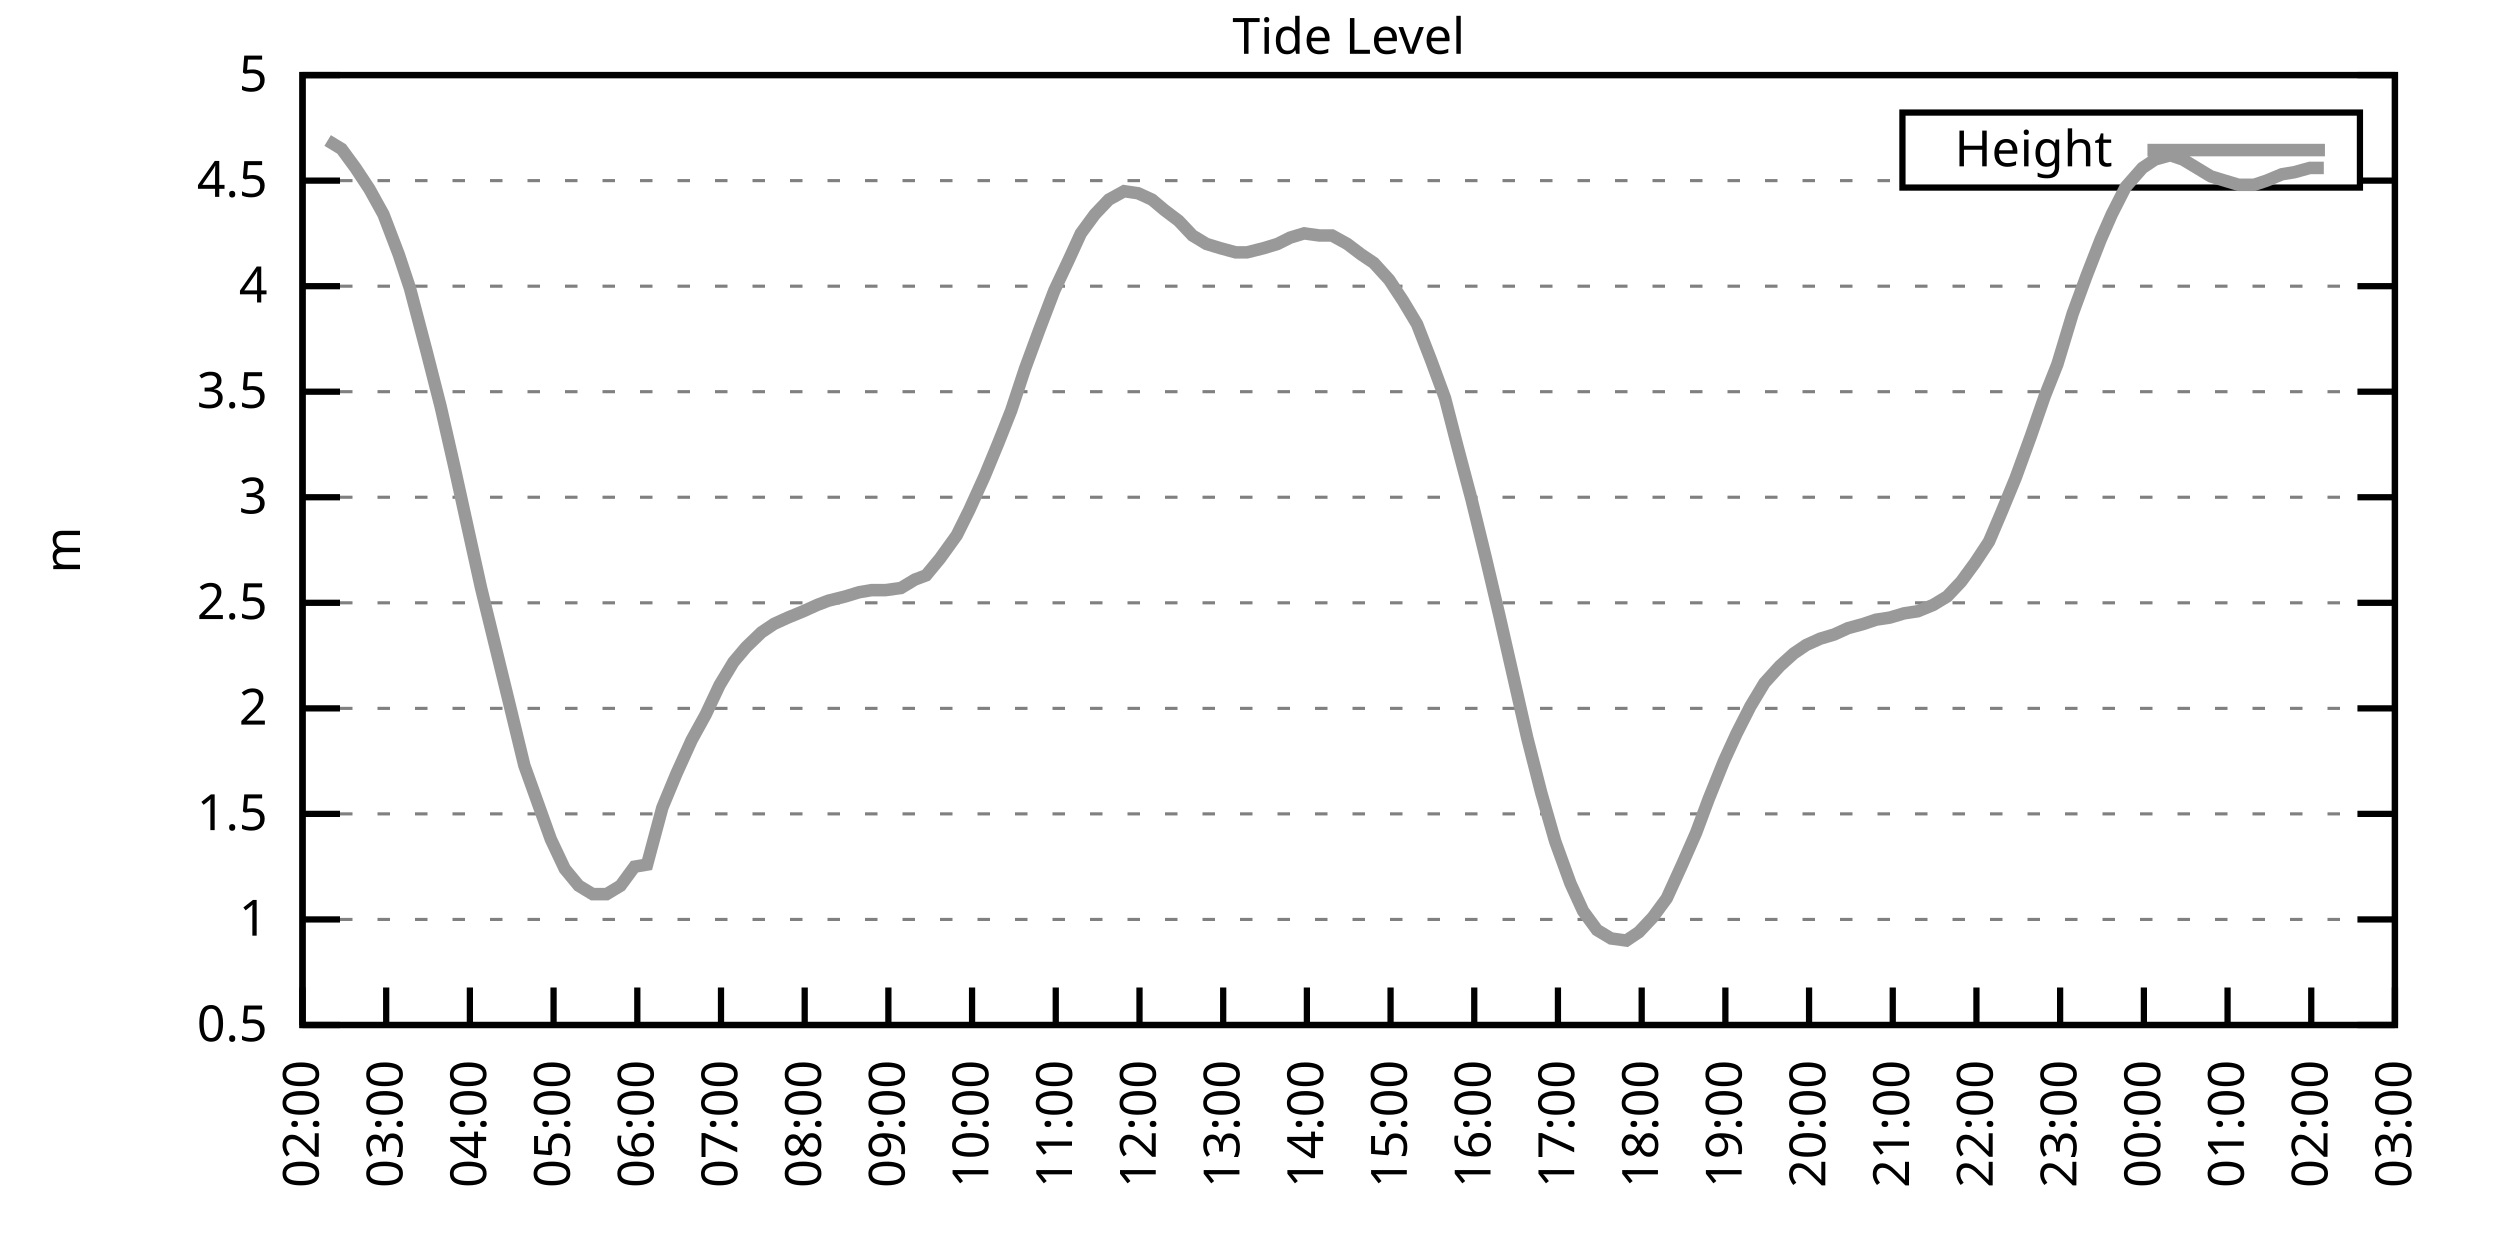
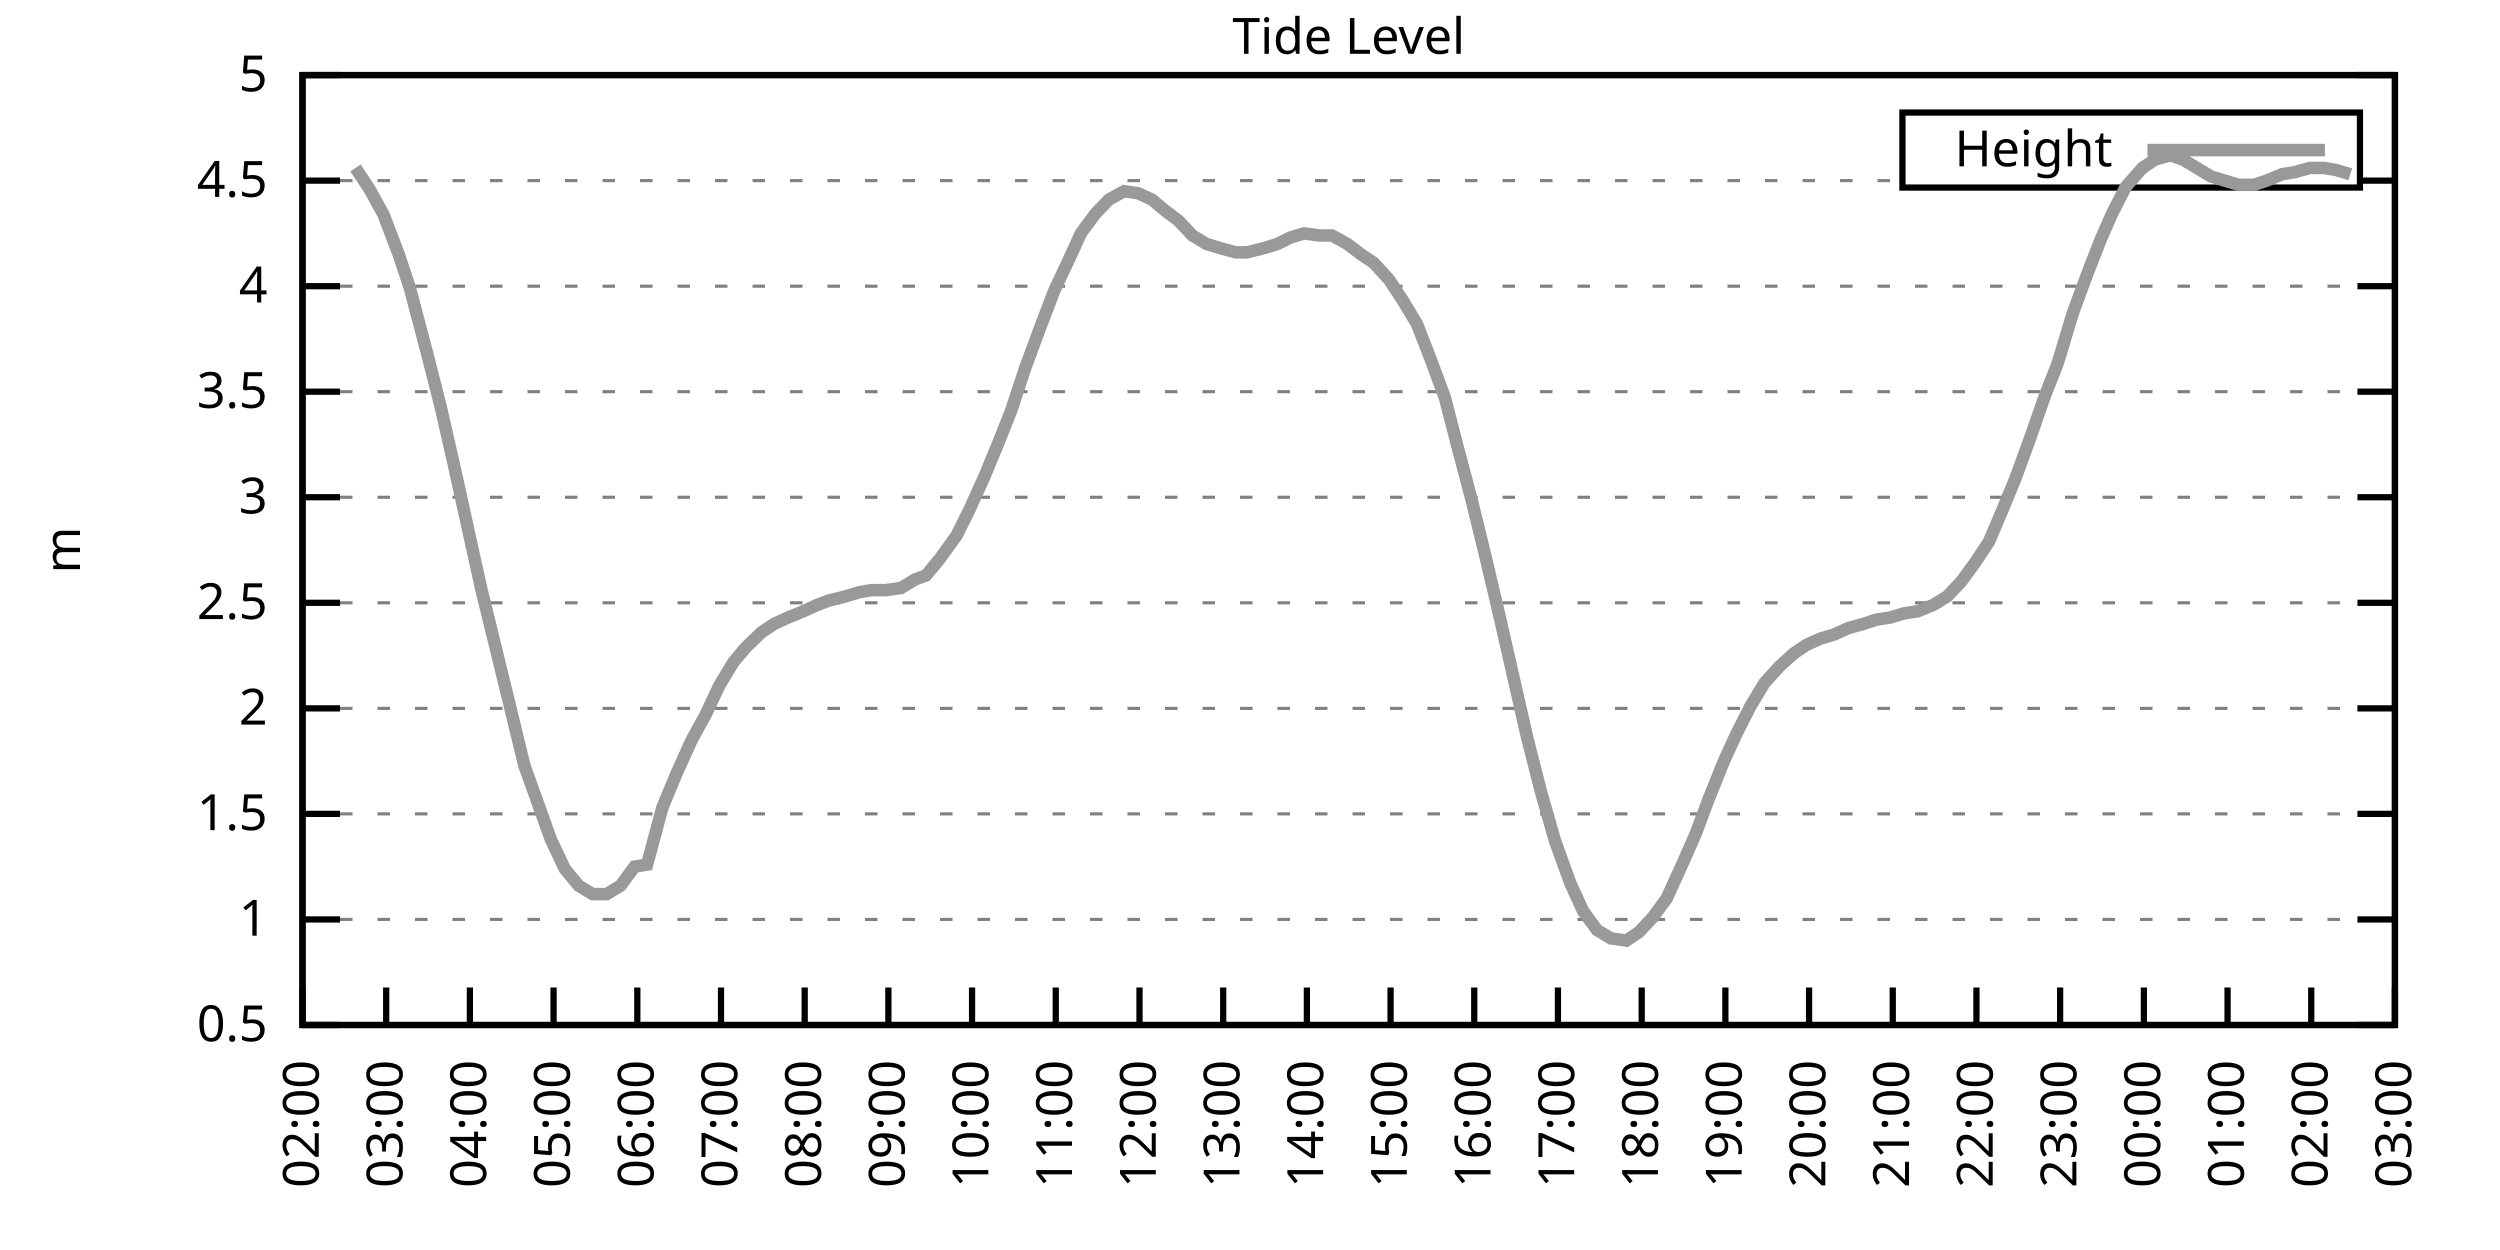
<svg xmlns="http://www.w3.org/2000/svg" xmlns:xlink="http://www.w3.org/1999/xlink" width="400" height="200" viewBox="0 0 400 200">
  <g id="gnuplot_canvas">
    <rect x="0" y="0" width="400" height="200" fill="none" />
    <defs>
      <circle id="gpDot" r="0.5" stroke-width="0.5" stroke="currentColor" />
      <path id="gpPt0" stroke-width="0.333" stroke="currentColor" d="M-1,0 h2 M0,-1 v2" />
      <path id="gpPt1" stroke-width="0.333" stroke="currentColor" d="M-1,-1 L1,1 M1,-1 L-1,1" />
      <path id="gpPt2" stroke-width="0.333" stroke="currentColor" d="M-1,0 L1,0 M0,-1 L0,1 M-1,-1 L1,1 M-1,1 L1,-1" />
      <rect id="gpPt3" stroke-width="0.333" stroke="currentColor" x="-1" y="-1" width="2" height="2" />
      <rect id="gpPt4" stroke-width="0.333" stroke="currentColor" fill="currentColor" x="-1" y="-1" width="2" height="2" />
      <circle id="gpPt5" stroke-width="0.333" stroke="currentColor" cx="0" cy="0" r="1" />
      <use xlink:href="#gpPt5" id="gpPt6" fill="currentColor" stroke="none" />
      <path id="gpPt7" stroke-width="0.333" stroke="currentColor" d="M0,-1.33 L-1.33,0.67 L1.33,0.67 z" />
      <use xlink:href="#gpPt7" id="gpPt8" fill="currentColor" stroke="none" />
      <use xlink:href="#gpPt7" id="gpPt9" stroke="currentColor" transform="rotate(180)" />
      <use xlink:href="#gpPt9" id="gpPt10" fill="currentColor" stroke="none" />
      <use xlink:href="#gpPt3" id="gpPt11" stroke="currentColor" transform="rotate(45)" />
      <use xlink:href="#gpPt11" id="gpPt12" fill="currentColor" stroke="none" />
      <path id="gpPt13" stroke-width="0.333" stroke="currentColor" d="M0,1.330 L1.265,0.411 L0.782,-1.067 L-0.782,-1.076 L-1.265,0.411 z" />
      <use xlink:href="#gpPt13" id="gpPt14" fill="currentColor" stroke="none" />
      <filter id="textbox" filterUnits="objectBoundingBox" x="0" y="0" height="1" width="1">
        <feFlood flood-color="white" flood-opacity="1" result="bgnd" />
        <feComposite in="SourceGraphic" in2="bgnd" operator="atop" />
      </filter>
      <filter id="greybox" filterUnits="objectBoundingBox" x="0" y="0" height="1" width="1">
        <feFlood flood-color="lightgrey" flood-opacity="1" result="grey" />
        <feComposite in="SourceGraphic" in2="grey" operator="atop" />
      </filter>
    </defs>
    <g fill="none" color="white" stroke="currentColor" stroke-width="1.00" stroke-linecap="butt" stroke-linejoin="miter">
</g>
    <g fill="none" color="black" stroke="currentColor" stroke-width="1.00" stroke-linecap="butt" stroke-linejoin="miter">
      <g stroke="none" shape-rendering="crispEdges">
        <polygon fill="rgb(255, 255, 255)" points="48.40,164.00 383.18,164.00 383.18,12.02 48.40,12.02 " />
      </g>
    </g>
    <g fill="none" color="black" stroke="currentColor" stroke-width="1.00" stroke-linecap="butt" stroke-linejoin="miter">
</g>
    <g fill="none" color="black" stroke="black" stroke-width="0.50" stroke-linecap="butt" stroke-linejoin="miter">
</g>
    <g fill="none" color="gray" stroke="currentColor" stroke-width="0.50" stroke-linecap="butt" stroke-linejoin="miter">
      <path stroke="gray" stroke-dasharray="2,4" class="gridline" d="M48.40,164.00 L383.19,164.00  " />
    </g>
    <g fill="none" color="gray" stroke="gray" stroke-width="1.00" stroke-linecap="butt" stroke-linejoin="miter">
</g>
    <g fill="none" color="black" stroke="currentColor" stroke-width="1.00" stroke-linecap="butt" stroke-linejoin="miter">
      <path stroke="black" d="M48.40,164.00 L54.40,164.00 M383.19,164.00 L377.19,164.00  " />
      <g transform="translate(42.80,166.60)" stroke="none" fill="black" font-family="Sans" font-size="8.00" text-anchor="end">
        <text>
          <tspan font-family="Sans"> 0.5</tspan>
        </text>
      </g>
    </g>
    <g fill="none" color="black" stroke="currentColor" stroke-width="1.00" stroke-linecap="butt" stroke-linejoin="miter">
</g>
    <g fill="none" color="black" stroke="black" stroke-width="0.50" stroke-linecap="butt" stroke-linejoin="miter">
</g>
    <g fill="none" color="gray" stroke="currentColor" stroke-width="0.50" stroke-linecap="butt" stroke-linejoin="miter">
      <path stroke="gray" stroke-dasharray="2,4" class="gridline" d="M48.40,147.11 L383.19,147.11  " />
    </g>
    <g fill="none" color="gray" stroke="gray" stroke-width="1.00" stroke-linecap="butt" stroke-linejoin="miter">
</g>
    <g fill="none" color="black" stroke="currentColor" stroke-width="1.00" stroke-linecap="butt" stroke-linejoin="miter">
      <path stroke="black" d="M48.40,147.11 L54.40,147.11 M383.19,147.11 L377.19,147.11  " />
      <g transform="translate(42.80,149.71)" stroke="none" fill="black" font-family="Sans" font-size="8.00" text-anchor="end">
        <text>
          <tspan font-family="Sans"> 1</tspan>
        </text>
      </g>
    </g>
    <g fill="none" color="black" stroke="currentColor" stroke-width="1.00" stroke-linecap="butt" stroke-linejoin="miter">
</g>
    <g fill="none" color="black" stroke="black" stroke-width="0.50" stroke-linecap="butt" stroke-linejoin="miter">
</g>
    <g fill="none" color="gray" stroke="currentColor" stroke-width="0.50" stroke-linecap="butt" stroke-linejoin="miter">
      <path stroke="gray" stroke-dasharray="2,4" class="gridline" d="M48.40,130.22 L383.19,130.22  " />
    </g>
    <g fill="none" color="gray" stroke="gray" stroke-width="1.00" stroke-linecap="butt" stroke-linejoin="miter">
</g>
    <g fill="none" color="black" stroke="currentColor" stroke-width="1.00" stroke-linecap="butt" stroke-linejoin="miter">
      <path stroke="black" d="M48.40,130.22 L54.40,130.22 M383.19,130.22 L377.19,130.22  " />
      <g transform="translate(42.80,132.82)" stroke="none" fill="black" font-family="Sans" font-size="8.00" text-anchor="end">
        <text>
          <tspan font-family="Sans"> 1.5</tspan>
        </text>
      </g>
    </g>
    <g fill="none" color="black" stroke="currentColor" stroke-width="1.00" stroke-linecap="butt" stroke-linejoin="miter">
</g>
    <g fill="none" color="black" stroke="black" stroke-width="0.50" stroke-linecap="butt" stroke-linejoin="miter">
</g>
    <g fill="none" color="gray" stroke="currentColor" stroke-width="0.50" stroke-linecap="butt" stroke-linejoin="miter">
      <path stroke="gray" stroke-dasharray="2,4" class="gridline" d="M48.40,113.34 L383.19,113.34  " />
    </g>
    <g fill="none" color="gray" stroke="gray" stroke-width="1.00" stroke-linecap="butt" stroke-linejoin="miter">
</g>
    <g fill="none" color="black" stroke="currentColor" stroke-width="1.00" stroke-linecap="butt" stroke-linejoin="miter">
      <path stroke="black" d="M48.40,113.34 L54.40,113.34 M383.19,113.34 L377.19,113.34  " />
      <g transform="translate(42.80,115.94)" stroke="none" fill="black" font-family="Sans" font-size="8.00" text-anchor="end">
        <text>
          <tspan font-family="Sans"> 2</tspan>
        </text>
      </g>
    </g>
    <g fill="none" color="black" stroke="currentColor" stroke-width="1.00" stroke-linecap="butt" stroke-linejoin="miter">
</g>
    <g fill="none" color="black" stroke="black" stroke-width="0.50" stroke-linecap="butt" stroke-linejoin="miter">
</g>
    <g fill="none" color="gray" stroke="currentColor" stroke-width="0.50" stroke-linecap="butt" stroke-linejoin="miter">
      <path stroke="gray" stroke-dasharray="2,4" class="gridline" d="M48.40,96.45 L383.19,96.45  " />
    </g>
    <g fill="none" color="gray" stroke="gray" stroke-width="1.00" stroke-linecap="butt" stroke-linejoin="miter">
</g>
    <g fill="none" color="black" stroke="currentColor" stroke-width="1.00" stroke-linecap="butt" stroke-linejoin="miter">
      <path stroke="black" d="M48.40,96.45 L54.40,96.45 M383.19,96.45 L377.19,96.45  " />
      <g transform="translate(42.80,99.05)" stroke="none" fill="black" font-family="Sans" font-size="8.00" text-anchor="end">
        <text>
          <tspan font-family="Sans"> 2.5</tspan>
        </text>
      </g>
    </g>
    <g fill="none" color="black" stroke="currentColor" stroke-width="1.00" stroke-linecap="butt" stroke-linejoin="miter">
</g>
    <g fill="none" color="black" stroke="black" stroke-width="0.50" stroke-linecap="butt" stroke-linejoin="miter">
</g>
    <g fill="none" color="gray" stroke="currentColor" stroke-width="0.50" stroke-linecap="butt" stroke-linejoin="miter">
      <path stroke="gray" stroke-dasharray="2,4" class="gridline" d="M48.40,79.56 L383.19,79.56  " />
    </g>
    <g fill="none" color="gray" stroke="gray" stroke-width="1.00" stroke-linecap="butt" stroke-linejoin="miter">
</g>
    <g fill="none" color="black" stroke="currentColor" stroke-width="1.00" stroke-linecap="butt" stroke-linejoin="miter">
      <path stroke="black" d="M48.40,79.56 L54.40,79.56 M383.19,79.56 L377.19,79.56  " />
      <g transform="translate(42.80,82.16)" stroke="none" fill="black" font-family="Sans" font-size="8.00" text-anchor="end">
        <text>
          <tspan font-family="Sans"> 3</tspan>
        </text>
      </g>
    </g>
    <g fill="none" color="black" stroke="currentColor" stroke-width="1.00" stroke-linecap="butt" stroke-linejoin="miter">
</g>
    <g fill="none" color="black" stroke="black" stroke-width="0.50" stroke-linecap="butt" stroke-linejoin="miter">
</g>
    <g fill="none" color="gray" stroke="currentColor" stroke-width="0.50" stroke-linecap="butt" stroke-linejoin="miter">
      <path stroke="gray" stroke-dasharray="2,4" class="gridline" d="M48.40,62.67 L383.19,62.67  " />
    </g>
    <g fill="none" color="gray" stroke="gray" stroke-width="1.00" stroke-linecap="butt" stroke-linejoin="miter">
</g>
    <g fill="none" color="black" stroke="currentColor" stroke-width="1.00" stroke-linecap="butt" stroke-linejoin="miter">
      <path stroke="black" d="M48.40,62.67 L54.40,62.67 M383.19,62.67 L377.19,62.67  " />
      <g transform="translate(42.80,65.27)" stroke="none" fill="black" font-family="Sans" font-size="8.00" text-anchor="end">
        <text>
          <tspan font-family="Sans"> 3.5</tspan>
        </text>
      </g>
    </g>
    <g fill="none" color="black" stroke="currentColor" stroke-width="1.00" stroke-linecap="butt" stroke-linejoin="miter">
</g>
    <g fill="none" color="black" stroke="black" stroke-width="0.50" stroke-linecap="butt" stroke-linejoin="miter">
</g>
    <g fill="none" color="gray" stroke="currentColor" stroke-width="0.50" stroke-linecap="butt" stroke-linejoin="miter">
      <path stroke="gray" stroke-dasharray="2,4" class="gridline" d="M48.40,45.79 L383.19,45.79  " />
    </g>
    <g fill="none" color="gray" stroke="gray" stroke-width="1.00" stroke-linecap="butt" stroke-linejoin="miter">
</g>
    <g fill="none" color="black" stroke="currentColor" stroke-width="1.00" stroke-linecap="butt" stroke-linejoin="miter">
      <path stroke="black" d="M48.40,45.79 L54.40,45.79 M383.19,45.79 L377.19,45.79  " />
      <g transform="translate(42.80,48.39)" stroke="none" fill="black" font-family="Sans" font-size="8.00" text-anchor="end">
        <text>
          <tspan font-family="Sans"> 4</tspan>
        </text>
      </g>
    </g>
    <g fill="none" color="black" stroke="currentColor" stroke-width="1.00" stroke-linecap="butt" stroke-linejoin="miter">
</g>
    <g fill="none" color="black" stroke="black" stroke-width="0.50" stroke-linecap="butt" stroke-linejoin="miter">
</g>
    <g fill="none" color="gray" stroke="currentColor" stroke-width="0.50" stroke-linecap="butt" stroke-linejoin="miter">
      <path stroke="gray" stroke-dasharray="2,4" class="gridline" d="M48.40,28.90 L304.39,28.90 M377.59,28.90 L383.19,28.90  " />
    </g>
    <g fill="none" color="gray" stroke="gray" stroke-width="1.00" stroke-linecap="butt" stroke-linejoin="miter">
</g>
    <g fill="none" color="black" stroke="currentColor" stroke-width="1.00" stroke-linecap="butt" stroke-linejoin="miter">
      <path stroke="black" d="M48.40,28.90 L54.40,28.90 M383.19,28.90 L377.19,28.90  " />
      <g transform="translate(42.80,31.50)" stroke="none" fill="black" font-family="Sans" font-size="8.00" text-anchor="end">
        <text>
          <tspan font-family="Sans"> 4.5</tspan>
        </text>
      </g>
    </g>
    <g fill="none" color="black" stroke="currentColor" stroke-width="1.00" stroke-linecap="butt" stroke-linejoin="miter">
</g>
    <g fill="none" color="black" stroke="black" stroke-width="0.50" stroke-linecap="butt" stroke-linejoin="miter">
</g>
    <g fill="none" color="gray" stroke="currentColor" stroke-width="0.50" stroke-linecap="butt" stroke-linejoin="miter">
      <path stroke="gray" stroke-dasharray="2,4" class="gridline" d="M48.40,12.01 L383.19,12.01  " />
    </g>
    <g fill="none" color="gray" stroke="gray" stroke-width="1.00" stroke-linecap="butt" stroke-linejoin="miter">
</g>
    <g fill="none" color="black" stroke="currentColor" stroke-width="1.00" stroke-linecap="butt" stroke-linejoin="miter">
      <path stroke="black" d="M48.40,12.01 L54.40,12.01 M383.19,12.01 L377.19,12.01  " />
      <g transform="translate(42.80,14.61)" stroke="none" fill="black" font-family="Sans" font-size="8.00" text-anchor="end">
        <text>
          <tspan font-family="Sans"> 5</tspan>
        </text>
      </g>
    </g>
    <g fill="none" color="black" stroke="currentColor" stroke-width="1.00" stroke-linecap="butt" stroke-linejoin="miter">
      <path stroke="black" d="M48.40,164.00 L48.40,158.00  " />
      <g transform="translate(51.00,169.60) rotate(270.00)" stroke="none" fill="black" font-family="Sans" font-size="8.00" text-anchor="end">
        <text>
          <tspan font-family="Sans">02:00</tspan>
        </text>
      </g>
    </g>
    <g fill="none" color="black" stroke="currentColor" stroke-width="1.00" stroke-linecap="butt" stroke-linejoin="miter">
      <path stroke="black" d="M61.79,164.00 L61.79,158.00  " />
      <g transform="translate(64.39,169.60) rotate(270.00)" stroke="none" fill="black" font-family="Sans" font-size="8.00" text-anchor="end">
        <text>
          <tspan font-family="Sans">03:00</tspan>
        </text>
      </g>
    </g>
    <g fill="none" color="black" stroke="currentColor" stroke-width="1.00" stroke-linecap="butt" stroke-linejoin="miter">
      <path stroke="black" d="M75.18,164.00 L75.18,158.00  " />
      <g transform="translate(77.78,169.60) rotate(270.00)" stroke="none" fill="black" font-family="Sans" font-size="8.00" text-anchor="end">
        <text>
          <tspan font-family="Sans">04:00</tspan>
        </text>
      </g>
    </g>
    <g fill="none" color="black" stroke="currentColor" stroke-width="1.00" stroke-linecap="butt" stroke-linejoin="miter">
      <path stroke="black" d="M88.57,164.00 L88.57,158.00  " />
      <g transform="translate(91.17,169.60) rotate(270.00)" stroke="none" fill="black" font-family="Sans" font-size="8.00" text-anchor="end">
        <text>
          <tspan font-family="Sans">05:00</tspan>
        </text>
      </g>
    </g>
    <g fill="none" color="black" stroke="currentColor" stroke-width="1.00" stroke-linecap="butt" stroke-linejoin="miter">
      <path stroke="black" d="M101.97,164.00 L101.97,158.00  " />
      <g transform="translate(104.57,169.60) rotate(270.00)" stroke="none" fill="black" font-family="Sans" font-size="8.00" text-anchor="end">
        <text>
          <tspan font-family="Sans">06:00</tspan>
        </text>
      </g>
    </g>
    <g fill="none" color="black" stroke="currentColor" stroke-width="1.00" stroke-linecap="butt" stroke-linejoin="miter">
      <path stroke="black" d="M115.36,164.00 L115.36,158.00  " />
      <g transform="translate(117.96,169.60) rotate(270.00)" stroke="none" fill="black" font-family="Sans" font-size="8.00" text-anchor="end">
        <text>
          <tspan font-family="Sans">07:00</tspan>
        </text>
      </g>
    </g>
    <g fill="none" color="black" stroke="currentColor" stroke-width="1.00" stroke-linecap="butt" stroke-linejoin="miter">
      <path stroke="black" d="M128.75,164.00 L128.75,158.00  " />
      <g transform="translate(131.35,169.60) rotate(270.00)" stroke="none" fill="black" font-family="Sans" font-size="8.00" text-anchor="end">
        <text>
          <tspan font-family="Sans">08:00</tspan>
        </text>
      </g>
    </g>
    <g fill="none" color="black" stroke="currentColor" stroke-width="1.00" stroke-linecap="butt" stroke-linejoin="miter">
      <path stroke="black" d="M142.14,164.00 L142.14,158.00  " />
      <g transform="translate(144.74,169.60) rotate(270.00)" stroke="none" fill="black" font-family="Sans" font-size="8.00" text-anchor="end">
        <text>
          <tspan font-family="Sans">09:00</tspan>
        </text>
      </g>
    </g>
    <g fill="none" color="black" stroke="currentColor" stroke-width="1.00" stroke-linecap="butt" stroke-linejoin="miter">
      <path stroke="black" d="M155.53,164.00 L155.53,158.00  " />
      <g transform="translate(158.13,169.60) rotate(270.00)" stroke="none" fill="black" font-family="Sans" font-size="8.00" text-anchor="end">
        <text>
          <tspan font-family="Sans">10:00</tspan>
        </text>
      </g>
    </g>
    <g fill="none" color="black" stroke="currentColor" stroke-width="1.00" stroke-linecap="butt" stroke-linejoin="miter">
      <path stroke="black" d="M168.92,164.00 L168.92,158.00  " />
      <g transform="translate(171.52,169.60) rotate(270.00)" stroke="none" fill="black" font-family="Sans" font-size="8.00" text-anchor="end">
        <text>
          <tspan font-family="Sans">11:00</tspan>
        </text>
      </g>
    </g>
    <g fill="none" color="black" stroke="currentColor" stroke-width="1.00" stroke-linecap="butt" stroke-linejoin="miter">
      <path stroke="black" d="M182.32,164.00 L182.32,158.00  " />
      <g transform="translate(184.92,169.60) rotate(270.00)" stroke="none" fill="black" font-family="Sans" font-size="8.00" text-anchor="end">
        <text>
          <tspan font-family="Sans">12:00</tspan>
        </text>
      </g>
    </g>
    <g fill="none" color="black" stroke="currentColor" stroke-width="1.00" stroke-linecap="butt" stroke-linejoin="miter">
      <path stroke="black" d="M195.71,164.00 L195.71,158.00  " />
      <g transform="translate(198.31,169.60) rotate(270.00)" stroke="none" fill="black" font-family="Sans" font-size="8.00" text-anchor="end">
        <text>
          <tspan font-family="Sans">13:00</tspan>
        </text>
      </g>
    </g>
    <g fill="none" color="black" stroke="currentColor" stroke-width="1.00" stroke-linecap="butt" stroke-linejoin="miter">
      <path stroke="black" d="M209.10,164.00 L209.10,158.00  " />
      <g transform="translate(211.70,169.60) rotate(270.00)" stroke="none" fill="black" font-family="Sans" font-size="8.00" text-anchor="end">
        <text>
          <tspan font-family="Sans">14:00</tspan>
        </text>
      </g>
    </g>
    <g fill="none" color="black" stroke="currentColor" stroke-width="1.00" stroke-linecap="butt" stroke-linejoin="miter">
      <path stroke="black" d="M222.49,164.00 L222.49,158.00  " />
      <g transform="translate(225.09,169.60) rotate(270.00)" stroke="none" fill="black" font-family="Sans" font-size="8.00" text-anchor="end">
        <text>
          <tspan font-family="Sans">15:00</tspan>
        </text>
      </g>
    </g>
    <g fill="none" color="black" stroke="currentColor" stroke-width="1.00" stroke-linecap="butt" stroke-linejoin="miter">
      <path stroke="black" d="M235.88,164.00 L235.88,158.00  " />
      <g transform="translate(238.48,169.60) rotate(270.00)" stroke="none" fill="black" font-family="Sans" font-size="8.00" text-anchor="end">
        <text>
          <tspan font-family="Sans">16:00</tspan>
        </text>
      </g>
    </g>
    <g fill="none" color="black" stroke="currentColor" stroke-width="1.00" stroke-linecap="butt" stroke-linejoin="miter">
      <path stroke="black" d="M249.27,164.00 L249.27,158.00  " />
      <g transform="translate(251.87,169.60) rotate(270.00)" stroke="none" fill="black" font-family="Sans" font-size="8.00" text-anchor="end">
        <text>
          <tspan font-family="Sans">17:00</tspan>
        </text>
      </g>
    </g>
    <g fill="none" color="black" stroke="currentColor" stroke-width="1.00" stroke-linecap="butt" stroke-linejoin="miter">
      <path stroke="black" d="M262.67,164.00 L262.67,158.00  " />
      <g transform="translate(265.27,169.60) rotate(270.00)" stroke="none" fill="black" font-family="Sans" font-size="8.00" text-anchor="end">
        <text>
          <tspan font-family="Sans">18:00</tspan>
        </text>
      </g>
    </g>
    <g fill="none" color="black" stroke="currentColor" stroke-width="1.00" stroke-linecap="butt" stroke-linejoin="miter">
      <path stroke="black" d="M276.06,164.00 L276.06,158.00  " />
      <g transform="translate(278.66,169.60) rotate(270.00)" stroke="none" fill="black" font-family="Sans" font-size="8.00" text-anchor="end">
        <text>
          <tspan font-family="Sans">19:00</tspan>
        </text>
      </g>
    </g>
    <g fill="none" color="black" stroke="currentColor" stroke-width="1.00" stroke-linecap="butt" stroke-linejoin="miter">
      <path stroke="black" d="M289.45,164.00 L289.45,158.00  " />
      <g transform="translate(292.05,169.60) rotate(270.00)" stroke="none" fill="black" font-family="Sans" font-size="8.00" text-anchor="end">
        <text>
          <tspan font-family="Sans">20:00</tspan>
        </text>
      </g>
    </g>
    <g fill="none" color="black" stroke="currentColor" stroke-width="1.00" stroke-linecap="butt" stroke-linejoin="miter">
      <path stroke="black" d="M302.84,164.00 L302.84,158.00  " />
      <g transform="translate(305.44,169.60) rotate(270.00)" stroke="none" fill="black" font-family="Sans" font-size="8.00" text-anchor="end">
        <text>
          <tspan font-family="Sans">21:00</tspan>
        </text>
      </g>
    </g>
    <g fill="none" color="black" stroke="currentColor" stroke-width="1.00" stroke-linecap="butt" stroke-linejoin="miter">
      <path stroke="black" d="M316.23,164.00 L316.23,158.00  " />
      <g transform="translate(318.83,169.60) rotate(270.00)" stroke="none" fill="black" font-family="Sans" font-size="8.00" text-anchor="end">
        <text>
          <tspan font-family="Sans">22:00</tspan>
        </text>
      </g>
    </g>
    <g fill="none" color="black" stroke="currentColor" stroke-width="1.00" stroke-linecap="butt" stroke-linejoin="miter">
      <path stroke="black" d="M329.62,164.00 L329.62,158.00  " />
      <g transform="translate(332.22,169.60) rotate(270.00)" stroke="none" fill="black" font-family="Sans" font-size="8.00" text-anchor="end">
        <text>
          <tspan font-family="Sans">23:00</tspan>
        </text>
      </g>
    </g>
    <g fill="none" color="black" stroke="currentColor" stroke-width="1.00" stroke-linecap="butt" stroke-linejoin="miter">
      <path stroke="black" d="M343.02,164.00 L343.02,158.00  " />
      <g transform="translate(345.62,169.60) rotate(270.00)" stroke="none" fill="black" font-family="Sans" font-size="8.00" text-anchor="end">
        <text>
          <tspan font-family="Sans">00:00</tspan>
        </text>
      </g>
    </g>
    <g fill="none" color="black" stroke="currentColor" stroke-width="1.00" stroke-linecap="butt" stroke-linejoin="miter">
      <path stroke="black" d="M356.41,164.00 L356.41,158.00  " />
      <g transform="translate(359.01,169.60) rotate(270.00)" stroke="none" fill="black" font-family="Sans" font-size="8.00" text-anchor="end">
        <text>
          <tspan font-family="Sans">01:00</tspan>
        </text>
      </g>
    </g>
    <g fill="none" color="black" stroke="currentColor" stroke-width="1.00" stroke-linecap="butt" stroke-linejoin="miter">
      <path stroke="black" d="M369.80,164.00 L369.80,158.00  " />
      <g transform="translate(372.40,169.60) rotate(270.00)" stroke="none" fill="black" font-family="Sans" font-size="8.00" text-anchor="end">
        <text>
          <tspan font-family="Sans">02:00</tspan>
        </text>
      </g>
    </g>
    <g fill="none" color="black" stroke="currentColor" stroke-width="1.00" stroke-linecap="butt" stroke-linejoin="miter">
      <path stroke="black" d="M383.19,164.00 L383.19,158.00  " />
      <g transform="translate(385.79,169.60) rotate(270.00)" stroke="none" fill="black" font-family="Sans" font-size="8.00" text-anchor="end">
        <text>
          <tspan font-family="Sans">03:00</tspan>
        </text>
      </g>
    </g>
    <g fill="none" color="black" stroke="currentColor" stroke-width="1.00" stroke-linecap="butt" stroke-linejoin="miter">
</g>
    <g fill="none" color="black" stroke="currentColor" stroke-width="1.00" stroke-linecap="butt" stroke-linejoin="miter">
      <path stroke="black" d="M48.40,12.01 L48.40,164.00 L383.19,164.00 L383.19,12.01 L48.40,12.01 Z  " />
    </g>
    <g fill="none" color="black" stroke="currentColor" stroke-width="1.00" stroke-linecap="butt" stroke-linejoin="miter">
</g>
    <g fill="none" color="black" stroke="currentColor" stroke-width="1.00" stroke-linecap="butt" stroke-linejoin="miter">
      <path stroke="black" d="M304.39,30.01 L304.39,18.01 L377.59,18.01 L377.59,30.01 L304.39,30.01 Z  " />
    </g>
    <g id="Tide_level_plot_1">
      <g fill="none" color="white" stroke="black" stroke-width="2.00" stroke-linecap="butt" stroke-linejoin="miter">
</g>
      <g fill="none" color="black" stroke="currentColor" stroke-width="2.00" stroke-linecap="butt" stroke-linejoin="miter">
        <g transform="translate(337.99,26.61)" stroke="none" fill="black" font-family="Sans" font-size="8.00" text-anchor="end">
          <text>
            <tspan font-family="Sans">Height</tspan>
          </text>
        </g>
      </g>
      <g fill="none" color="black" stroke="currentColor" stroke-width="2.00" stroke-linecap="butt" stroke-linejoin="miter">
-         <path stroke="rgb(153, 153, 153)" d="M343.59,24.01 L371.99,24.01 M52.42,22.48 L54.65,23.83 L56.88,26.87 L59.11,30.25 L61.35,34.30 L63.80,40.72   L65.59,46.12 L68.26,56.26 L70.50,65.04 L72.73,74.83 L74.96,84.97 L76.97,94.08 L79.20,103.20 L81.43,112.32   L83.89,122.46 L88.13,134.28 L90.36,139.01 L92.59,141.71 L94.82,143.06 L97.06,143.06 L99.29,141.71 L101.52,138.67   L103.53,138.33 L105.98,129.21 L108.22,123.81 L110.67,118.40 L112.90,114.35 L115.13,109.62 L117.37,105.91 L119.38,103.54   L121.83,101.18 L123.84,99.83 L126.07,98.81 L128.53,97.80 L130.76,96.79 L132.54,96.11 L135.22,95.44 L137.45,94.76   L139.46,94.42 L141.69,94.42 L144.15,94.08 L146.38,92.73 L148.17,92.06 L150.40,89.36 L153.08,85.64 L155.09,81.59   L157.54,76.18 L159.77,70.78 L161.78,65.71 L164.01,58.96 L166.25,52.88 L168.70,46.46 L170.93,41.73 L172.94,37.34   L175.17,34.30 L177.41,31.94 L179.86,30.59 L182.09,30.92 L184.32,31.94 L186.33,33.63 L188.57,35.32 L190.80,37.68   L193.03,39.03 L195.26,39.71 L197.72,40.38 L199.50,40.38 L202.18,39.71 L204.41,39.03 L206.42,38.02 L208.65,37.34   L211.11,37.68 L213.12,37.68 L215.57,39.03 L217.80,40.72 L219.81,42.07 L222.27,44.77 L224.50,48.15 L226.73,51.87   L228.96,57.61 L231.20,63.69 L233.20,71.45 L235.44,79.90 L237.67,89.02 L239.90,98.48 L242.36,109.28 L244.36,118.07   L246.60,126.85 L248.83,134.62 L251.28,141.37 L253.29,145.76 L255.52,148.80 L257.76,150.15 L260.21,150.49 L262.22,149.14   L264.45,146.77 L266.68,143.73 L269.14,138.33 L271.37,133.26 L273.38,127.86 L275.83,121.78 L277.84,117.39 L280.07,113.00   L282.31,109.28 L284.76,106.58 L286.99,104.56 L289.00,103.20 L291.23,102.19 L293.47,101.52 L295.70,100.50 L298.15,99.83   L300.16,99.15 L302.39,98.81 L304.63,98.14 L306.86,97.80 L309.31,96.79 L311.54,95.44 L313.78,93.07 L316.01,90.03   L318.24,86.65 L320.25,81.93 L322.48,76.52 L324.94,69.77 L327.17,63.35 L329.18,58.28 L331.63,50.18 L333.86,44.10   L336.10,38.35 L337.88,34.30 L340.11,29.91 L342.79,26.87 L344.80,25.52 L347.26,24.84 L349.26,25.52 L351.50,26.87   L353.73,28.22 L355.96,28.90 L358.19,29.57 L360.65,29.57 L362.66,28.90 L365.11,27.88 L367.12,27.55 L369.58,26.87   L371.81,26.87  " />
+         <path stroke="rgb(153, 153, 153)" d="M343.59,24.01 L371.99,24.01 M56.88,26.87 L59.11,30.25 L61.35,34.30 L63.80,40.72 L65.59,46.12 L68.26,56.26   L70.50,65.04 L72.73,74.83 L74.96,84.97 L76.97,94.08 L79.20,103.20 L81.43,112.32 L83.89,122.46 L88.13,134.28   L90.36,139.01 L92.59,141.71 L94.82,143.06 L97.06,143.06 L99.29,141.71 L101.52,138.67 L103.53,138.33 L105.98,129.21   L108.22,123.81 L110.67,118.40 L112.90,114.35 L115.13,109.62 L117.37,105.91 L119.38,103.54 L121.83,101.18 L123.84,99.83   L126.07,98.81 L128.53,97.80 L130.76,96.79 L132.54,96.11 L135.22,95.44 L137.45,94.76 L139.46,94.42 L141.69,94.42   L144.15,94.08 L146.38,92.73 L148.17,92.06 L150.40,89.36 L153.08,85.64 L155.09,81.59 L157.54,76.18 L159.77,70.78   L161.78,65.71 L164.01,58.96 L166.25,52.88 L168.70,46.46 L170.93,41.73 L172.94,37.34 L175.17,34.30 L177.41,31.94   L179.86,30.59 L182.09,30.92 L184.32,31.94 L186.33,33.63 L188.57,35.32 L190.80,37.68 L193.03,39.03 L195.26,39.71   L197.72,40.38 L199.50,40.38 L202.18,39.71 L204.41,39.03 L206.42,38.02 L208.65,37.34 L211.11,37.68 L213.12,37.68   L215.57,39.03 L217.80,40.72 L219.81,42.07 L222.27,44.77 L224.50,48.15 L226.73,51.87 L228.96,57.61 L231.20,63.69   L233.20,71.45 L235.44,79.90 L237.67,89.02 L239.90,98.48 L242.36,109.28 L244.36,118.07 L246.60,126.85 L248.83,134.62   L251.28,141.37 L253.29,145.76 L255.52,148.80 L257.76,150.15 L260.21,150.49 L262.22,149.14 L264.45,146.77 L266.68,143.73   L269.14,138.33 L271.37,133.26 L273.38,127.86 L275.83,121.78 L277.84,117.39 L280.07,113.00 L282.31,109.28 L284.76,106.58   L286.99,104.56 L289.00,103.20 L291.23,102.19 L293.47,101.52 L295.70,100.50 L298.15,99.83 L300.16,99.15 L302.39,98.81   L304.63,98.14 L306.86,97.80 L309.31,96.79 L311.54,95.44 L313.78,93.07 L316.01,90.03 L318.24,86.65 L320.25,81.93   L322.48,76.52 L324.94,69.77 L327.17,63.35 L329.18,58.28 L331.63,50.18 L333.86,44.10 L336.10,38.35 L337.88,34.30   L340.11,29.91 L342.79,26.87 L344.80,25.52 L347.26,24.84 L349.26,25.52 L351.50,26.87 L353.73,28.22 L355.96,28.90   L358.19,29.57 L360.65,29.57 L362.66,28.90 L365.11,27.88 L367.12,27.55 L369.58,26.87 L371.81,26.87 L373.82,27.21   L376.05,27.88  " />
      </g>
    </g>
    <g fill="none" color="black" stroke="currentColor" stroke-width="2.00" stroke-linecap="butt" stroke-linejoin="miter">
</g>
    <g fill="none" color="black" stroke="black" stroke-width="1.00" stroke-linecap="butt" stroke-linejoin="miter">
</g>
    <g fill="none" color="black" stroke="currentColor" stroke-width="1.00" stroke-linecap="butt" stroke-linejoin="miter">
      <path stroke="black" d="M48.40,12.01 L48.40,164.00 L383.19,164.00 L383.19,12.01 L48.40,12.01 Z  " />
      <g transform="translate(12.80,88.01) rotate(270.00)" stroke="none" fill="black" font-family="Sans" font-size="8.00" text-anchor="middle">
        <text>
          <tspan font-family="Sans">m</tspan>
        </text>
      </g>
    </g>
    <g fill="none" color="black" stroke="currentColor" stroke-width="1.00" stroke-linecap="butt" stroke-linejoin="miter">
</g>
    <g fill="none" color="black" stroke="currentColor" stroke-width="1.00" stroke-linecap="butt" stroke-linejoin="miter">
      <g transform="translate(215.79,8.61)" stroke="none" fill="black" font-family="Sans" font-size="8.00" text-anchor="middle">
        <text>
          <tspan font-family="Sans">Tide Level</tspan>
        </text>
      </g>
    </g>
    <g fill="none" color="black" stroke="currentColor" stroke-width="1.00" stroke-linecap="butt" stroke-linejoin="miter">
</g>
  </g>
</svg>
